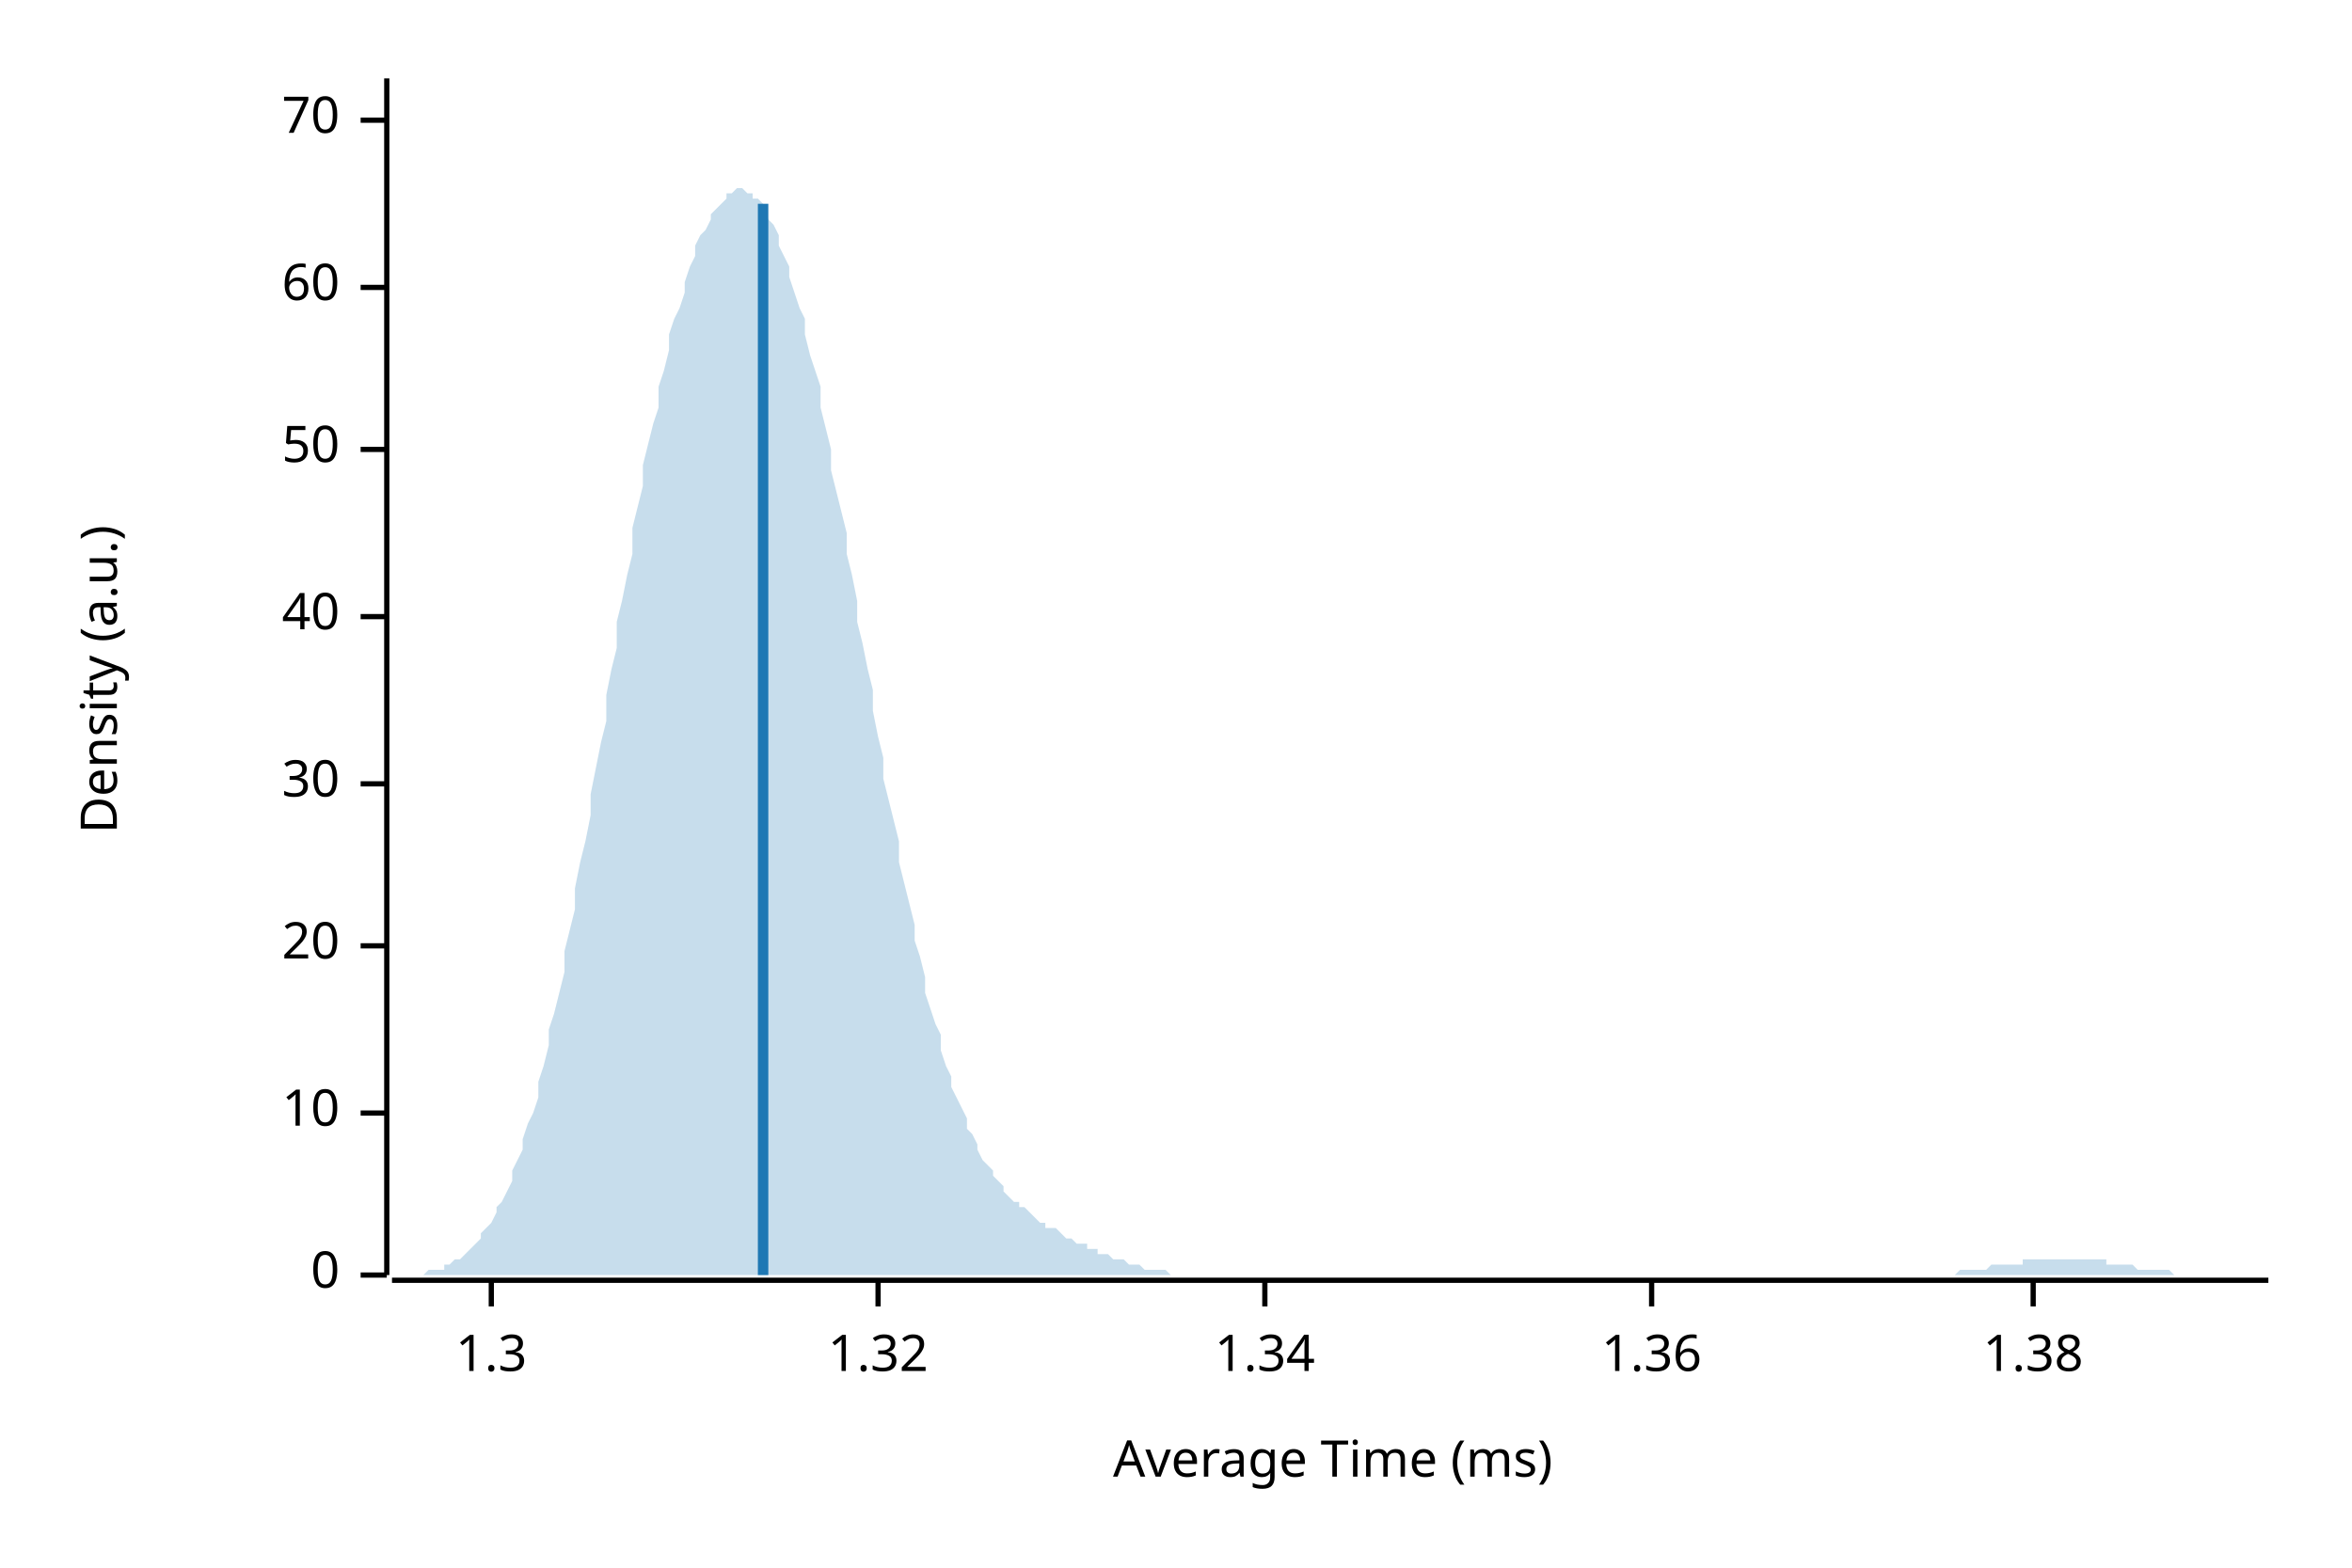
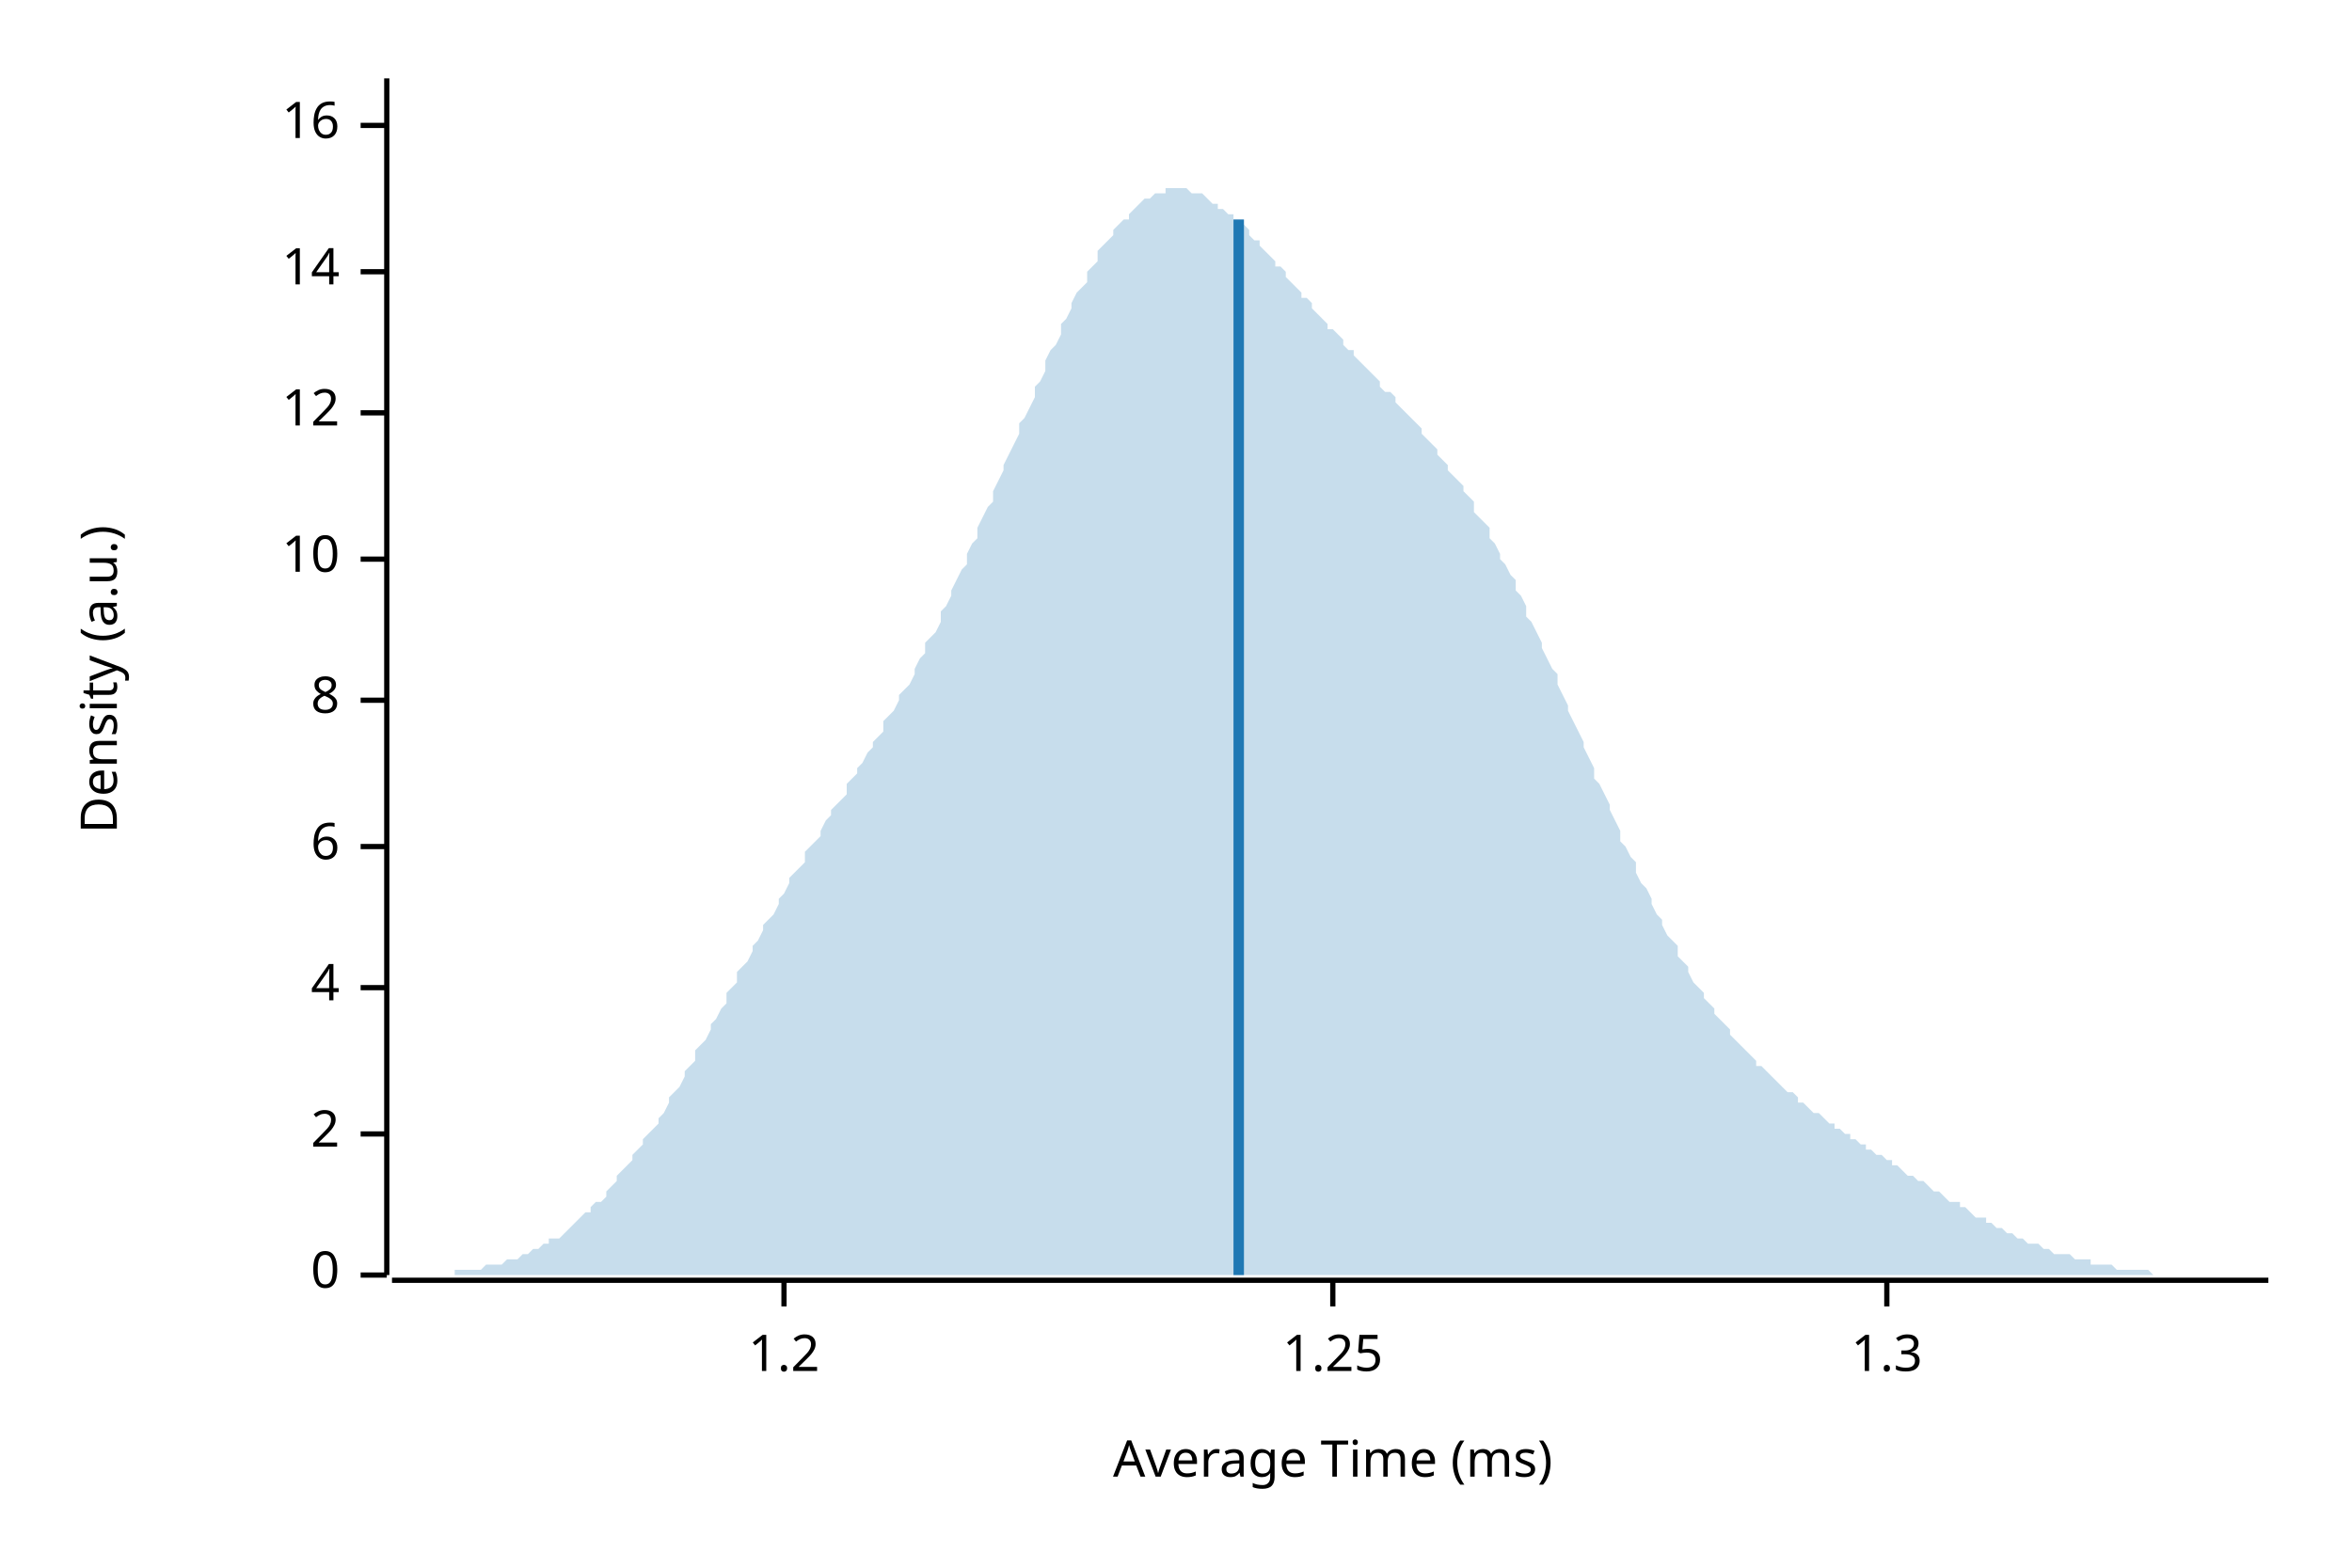
<svg xmlns="http://www.w3.org/2000/svg" width="450" height="300" viewBox="0 0 450 300">
  <text x="15" y="130" dy="0.76em" text-anchor="middle" font-family="sans-serif" font-size="9.677" opacity="1" fill="#000000" transform="rotate(270, 15, 130)">
Density (a.u.)
</text>
  <text x="255" y="285" dy="-0.5ex" text-anchor="middle" font-family="sans-serif" font-size="9.677" opacity="1" fill="#000000">
Average Time (ms)
</text>
  <polyline fill="none" opacity="1" stroke="#000000" stroke-width="1" points="74,15 74,244 " />
  <text x="65" y="244" dy="0.5ex" text-anchor="end" font-family="sans-serif" font-size="9.677" opacity="1" fill="#000000">
0
</text>
  <polyline fill="none" opacity="1" stroke="#000000" stroke-width="1" points="69,244 74,244 " />
-   <text x="65" y="213" dy="0.5ex" text-anchor="end" font-family="sans-serif" font-size="9.677" opacity="1" fill="#000000">
+   <text x="65" y="217" dy="0.5ex" text-anchor="end" font-family="sans-serif" font-size="9.677" opacity="1" fill="#000000">
+ 2
+ </text>
+   <polyline fill="none" opacity="1" stroke="#000000" stroke-width="1" points="69,217 74,217 " />
+   <text x="65" y="189" dy="0.5ex" text-anchor="end" font-family="sans-serif" font-size="9.677" opacity="1" fill="#000000">
+ 4
+ </text>
+   <polyline fill="none" opacity="1" stroke="#000000" stroke-width="1" points="69,189 74,189 " />
+   <text x="65" y="162" dy="0.5ex" text-anchor="end" font-family="sans-serif" font-size="9.677" opacity="1" fill="#000000">
+ 6
+ </text>
+   <polyline fill="none" opacity="1" stroke="#000000" stroke-width="1" points="69,162 74,162 " />
+   <text x="65" y="134" dy="0.5ex" text-anchor="end" font-family="sans-serif" font-size="9.677" opacity="1" fill="#000000">
+ 8
+ </text>
+   <polyline fill="none" opacity="1" stroke="#000000" stroke-width="1" points="69,134 74,134 " />
+   <text x="65" y="107" dy="0.5ex" text-anchor="end" font-family="sans-serif" font-size="9.677" opacity="1" fill="#000000">
10
</text>
-   <polyline fill="none" opacity="1" stroke="#000000" stroke-width="1" points="69,213 74,213 " />
-   <text x="65" y="181" dy="0.5ex" text-anchor="end" font-family="sans-serif" font-size="9.677" opacity="1" fill="#000000">
- 20
+   <polyline fill="none" opacity="1" stroke="#000000" stroke-width="1" points="69,107 74,107 " />
+   <text x="65" y="79" dy="0.5ex" text-anchor="end" font-family="sans-serif" font-size="9.677" opacity="1" fill="#000000">
+ 12
</text>
-   <polyline fill="none" opacity="1" stroke="#000000" stroke-width="1" points="69,181 74,181 " />
-   <text x="65" y="150" dy="0.5ex" text-anchor="end" font-family="sans-serif" font-size="9.677" opacity="1" fill="#000000">
- 30
+   <polyline fill="none" opacity="1" stroke="#000000" stroke-width="1" points="69,79 74,79 " />
+   <text x="65" y="52" dy="0.5ex" text-anchor="end" font-family="sans-serif" font-size="9.677" opacity="1" fill="#000000">
+ 14
</text>
-   <polyline fill="none" opacity="1" stroke="#000000" stroke-width="1" points="69,150 74,150 " />
-   <text x="65" y="118" dy="0.5ex" text-anchor="end" font-family="sans-serif" font-size="9.677" opacity="1" fill="#000000">
- 40
+   <polyline fill="none" opacity="1" stroke="#000000" stroke-width="1" points="69,52 74,52 " />
+   <text x="65" y="24" dy="0.5ex" text-anchor="end" font-family="sans-serif" font-size="9.677" opacity="1" fill="#000000">
+ 16
</text>
-   <polyline fill="none" opacity="1" stroke="#000000" stroke-width="1" points="69,118 74,118 " />
-   <text x="65" y="86" dy="0.5ex" text-anchor="end" font-family="sans-serif" font-size="9.677" opacity="1" fill="#000000">
- 50
+   <polyline fill="none" opacity="1" stroke="#000000" stroke-width="1" points="69,24 74,24 " />
+   <polyline fill="none" opacity="1" stroke="#000000" stroke-width="1" points="75,245 434,245 " />
+   <text x="150" y="255" dy="0.76em" text-anchor="middle" font-family="sans-serif" font-size="9.677" opacity="1" fill="#000000">
+ 1.2
</text>
-   <polyline fill="none" opacity="1" stroke="#000000" stroke-width="1" points="69,86 74,86 " />
-   <text x="65" y="55" dy="0.5ex" text-anchor="end" font-family="sans-serif" font-size="9.677" opacity="1" fill="#000000">
- 60
+   <polyline fill="none" opacity="1" stroke="#000000" stroke-width="1" points="150,245 150,250 " />
+   <text x="255" y="255" dy="0.76em" text-anchor="middle" font-family="sans-serif" font-size="9.677" opacity="1" fill="#000000">
+ 1.25
</text>
-   <polyline fill="none" opacity="1" stroke="#000000" stroke-width="1" points="69,55 74,55 " />
-   <text x="65" y="23" dy="0.5ex" text-anchor="end" font-family="sans-serif" font-size="9.677" opacity="1" fill="#000000">
- 70
- </text>
-   <polyline fill="none" opacity="1" stroke="#000000" stroke-width="1" points="69,23 74,23 " />
-   <polyline fill="none" opacity="1" stroke="#000000" stroke-width="1" points="75,245 434,245 " />
-   <text x="94" y="255" dy="0.76em" text-anchor="middle" font-family="sans-serif" font-size="9.677" opacity="1" fill="#000000">
+   <polyline fill="none" opacity="1" stroke="#000000" stroke-width="1" points="255,245 255,250 " />
+   <text x="361" y="255" dy="0.76em" text-anchor="middle" font-family="sans-serif" font-size="9.677" opacity="1" fill="#000000">
1.3
</text>
-   <polyline fill="none" opacity="1" stroke="#000000" stroke-width="1" points="94,245 94,250 " />
-   <text x="168" y="255" dy="0.76em" text-anchor="middle" font-family="sans-serif" font-size="9.677" opacity="1" fill="#000000">
- 1.32
- </text>
-   <polyline fill="none" opacity="1" stroke="#000000" stroke-width="1" points="168,245 168,250 " />
-   <text x="242" y="255" dy="0.76em" text-anchor="middle" font-family="sans-serif" font-size="9.677" opacity="1" fill="#000000">
- 1.34
- </text>
-   <polyline fill="none" opacity="1" stroke="#000000" stroke-width="1" points="242,245 242,250 " />
-   <text x="316" y="255" dy="0.76em" text-anchor="middle" font-family="sans-serif" font-size="9.677" opacity="1" fill="#000000">
- 1.36
- </text>
-   <polyline fill="none" opacity="1" stroke="#000000" stroke-width="1" points="316,245 316,250 " />
-   <text x="389" y="255" dy="0.76em" text-anchor="middle" font-family="sans-serif" font-size="9.677" opacity="1" fill="#000000">
- 1.38
- </text>
-   <polyline fill="none" opacity="1" stroke="#000000" stroke-width="1" points="389,245 389,250 " />
-   <polygon opacity="0.25" fill="#1F78B4" points="75,244 75,244 76,244 77,244 77,244 78,244 79,244 80,244 80,244 81,244 82,243 82,243 83,243 84,243 85,243 85,242 86,242 87,241 87,241 88,241 89,240 90,239 90,239 91,238 92,237 92,236 93,235 94,234 95,232 95,231 96,230 97,228 98,226 98,224 99,222 100,220 100,218 101,215 102,213 103,210 103,207 104,204 105,200 105,197 106,194 107,190 108,186 108,182 109,178 110,174 110,170 111,165 112,161 113,156 113,152 114,147 115,142 116,138 116,133 117,128 118,124 118,119 119,115 120,110 121,106 121,101 122,97 123,93 123,89 124,85 125,81 126,78 126,74 127,71 128,67 128,64 129,61 130,59 131,56 131,54 132,51 133,49 133,47 134,45 135,44 136,42 136,41 137,40 138,39 139,38 139,37 140,37 141,36 141,36 142,36 143,37 144,37 144,38 145,38 146,39 146,40 147,42 148,43 149,45 149,47 150,49 151,51 151,53 152,56 153,59 154,61 154,64 155,68 156,71 157,74 157,78 158,82 159,86 159,90 160,94 161,98 162,102 162,106 163,110 164,115 164,119 165,123 166,128 167,132 167,136 168,141 169,145 169,149 170,153 171,157 172,161 172,165 173,169 174,173 175,177 175,180 176,183 177,187 177,190 178,193 179,196 180,198 180,201 181,204 182,206 182,208 183,210 184,212 185,214 185,216 186,217 187,219 187,220 188,222 189,223 190,224 190,225 191,226 192,227 192,228 193,229 194,230 195,230 195,231 196,231 197,232 198,233 198,233 199,234 200,234 200,235 201,235 202,235 203,236 203,236 204,237 205,237 205,237 206,238 207,238 208,238 208,239 209,239 210,239 210,240 211,240 212,240 213,241 213,241 214,241 215,241 216,242 216,242 217,242 218,242 218,242 219,243 220,243 221,243 221,243 222,243 223,243 223,243 224,244 225,244 226,244 226,244 227,244 228,244 228,244 229,244 230,244 231,244 231,244 232,244 233,244 233,244 234,244 235,244 236,244 236,244 237,244 238,244 239,244 239,244 240,244 241,244 241,244 242,244 243,244 244,244 244,244 245,244 246,244 246,244 247,244 248,244 249,244 249,244 250,244 251,244 251,244 252,244 253,244 254,244 254,244 255,244 256,244 257,244 257,244 258,244 259,244 259,244 260,244 261,244 262,244 262,244 263,244 264,244 264,244 265,244 266,244 267,244 267,244 268,244 269,244 269,244 270,244 271,244 272,244 272,244 273,244 274,244 275,244 275,244 276,244 277,244 277,244 278,244 279,244 280,244 280,244 281,244 282,244 282,244 283,244 284,244 285,244 285,244 286,244 287,244 287,244 288,244 289,244 290,244 290,244 291,244 292,244 292,244 293,244 294,244 295,244 295,244 296,244 297,244 298,244 298,244 299,244 300,244 300,244 301,244 302,244 303,244 303,244 304,244 305,244 305,244 306,244 307,244 308,244 308,244 309,244 310,244 310,244 311,244 312,244 313,244 313,244 314,244 315,244 316,244 316,244 317,244 318,244 318,244 319,244 320,244 321,244 321,244 322,244 323,244 323,244 324,244 325,244 326,244 326,244 327,244 328,244 328,244 329,244 330,244 331,244 331,244 332,244 333,244 333,244 334,244 335,244 336,244 336,244 337,244 338,244 339,244 339,244 340,244 341,244 341,244 342,244 343,244 344,244 344,244 345,244 346,244 346,244 347,244 348,244 349,244 349,244 350,244 351,244 351,244 352,244 353,244 354,244 354,244 355,244 356,244 357,244 357,244 358,244 359,244 359,244 360,244 361,244 362,244 362,244 363,244 364,244 364,244 365,244 366,244 367,244 367,244 368,244 369,244 369,244 370,244 371,244 372,244 372,244 373,244 374,244 375,243 375,243 376,243 377,243 377,243 378,243 379,243 380,243 380,243 381,242 382,242 382,242 383,242 384,242 385,242 385,242 386,242 387,242 387,241 388,241 389,241 390,241 390,241 391,241 392,241 392,241 393,241 394,241 395,241 395,241 396,241 397,241 398,241 398,241 399,241 400,241 400,241 401,241 402,241 403,241 403,242 404,242 405,242 405,242 406,242 407,242 408,242 408,242 409,243 410,243 410,243 411,243 412,243 413,243 413,243 414,243 415,243 416,244 416,244 417,244 418,244 418,244 419,244 420,244 421,244 421,244 422,244 423,244 423,244 424,244 425,244 426,244 426,244 427,244 428,244 428,244 429,244 430,244 431,244 431,244 432,244 433,244 434,244 434,244 75,244 " />
-   <polyline fill="none" opacity="1" stroke="#1F78B4" stroke-width="2" points="146,244 146,39 " />
+   <polyline fill="none" opacity="1" stroke="#000000" stroke-width="1" points="361,245 361,250 " />
+   <polygon opacity="0.25" fill="#1F78B4" points="75,244 75,244 76,244 77,244 77,244 78,244 79,244 80,244 80,244 81,244 82,244 82,244 83,244 84,244 85,244 85,244 86,244 87,244 87,243 88,243 89,243 90,243 90,243 91,243 92,243 92,243 93,242 94,242 95,242 95,242 96,242 97,241 98,241 98,241 99,241 100,240 100,240 101,240 102,239 103,239 103,239 104,238 105,238 105,237 106,237 107,237 108,236 108,236 109,235 110,234 110,234 111,233 112,232 113,232 113,231 114,230 115,230 116,229 116,228 117,227 118,226 118,225 119,224 120,223 121,222 121,221 122,220 123,219 123,218 124,217 125,216 126,215 126,214 127,213 128,211 128,210 129,209 130,208 131,206 131,205 132,204 133,203 133,201 134,200 135,199 136,197 136,196 137,195 138,193 139,192 139,190 140,189 141,188 141,186 142,185 143,184 144,182 144,181 145,180 146,178 146,177 147,176 148,175 149,173 149,172 150,171 151,169 151,168 152,167 153,166 154,165 154,163 155,162 156,161 157,160 157,159 158,157 159,156 159,155 160,154 161,153 162,152 162,150 163,149 164,148 164,147 165,146 166,144 167,143 167,142 168,141 169,140 169,138 170,137 171,136 172,134 172,133 173,132 174,131 175,129 175,128 176,126 177,125 177,123 178,122 179,121 180,119 180,117 181,116 182,114 182,113 183,111 184,109 185,108 185,106 186,104 187,103 187,101 188,99 189,97 190,96 190,94 191,92 192,90 192,89 193,87 194,85 195,83 195,81 196,80 197,78 198,76 198,74 199,73 200,71 200,69 201,67 202,66 203,64 203,62 204,61 205,59 205,58 206,56 207,55 208,54 208,52 209,51 210,50 210,48 211,47 212,46 213,45 213,44 214,43 215,42 216,42 216,41 217,40 218,39 218,39 219,38 220,38 221,37 221,37 222,37 223,37 223,36 224,36 225,36 226,36 226,36 227,36 228,37 228,37 229,37 230,37 231,38 231,38 232,39 233,39 233,40 234,40 235,41 236,41 236,42 237,43 238,43 239,44 239,45 240,46 241,46 241,47 242,48 243,49 244,50 244,51 245,51 246,52 246,53 247,54 248,55 249,56 249,57 250,57 251,58 251,59 252,60 253,61 254,62 254,63 255,63 256,64 257,65 257,66 258,67 259,67 259,68 260,69 261,70 262,71 262,71 263,72 264,73 264,74 265,75 266,75 267,76 267,77 268,78 269,79 269,79 270,80 271,81 272,82 272,83 273,84 274,85 275,86 275,87 276,88 277,89 277,90 278,91 279,92 280,93 280,94 281,95 282,96 282,98 283,99 284,100 285,101 285,103 286,104 287,106 287,107 288,108 289,110 290,111 290,113 291,114 292,116 292,118 293,119 294,121 295,123 295,124 296,126 297,128 298,129 298,131 299,133 300,135 300,136 301,138 302,140 303,142 303,143 304,145 305,147 305,149 306,150 307,152 308,154 308,155 309,157 310,159 310,161 311,162 312,164 313,165 313,167 314,169 315,170 316,172 316,173 317,175 318,176 318,177 319,179 320,180 321,181 321,183 322,184 323,185 323,186 324,188 325,189 326,190 326,191 327,192 328,193 328,194 329,195 330,196 331,197 331,198 332,199 333,200 333,200 334,201 335,202 336,203 336,204 337,204 338,205 339,206 339,206 340,207 341,208 341,208 342,209 343,209 344,210 344,211 345,211 346,212 346,212 347,213 348,213 349,214 349,214 350,215 351,215 351,216 352,216 353,217 354,217 354,218 355,218 356,219 357,219 357,220 358,220 359,221 359,221 360,221 361,222 362,222 362,223 363,223 364,224 364,224 365,225 366,225 367,226 367,226 368,226 369,227 369,227 370,228 371,228 372,229 372,229 373,230 374,230 375,230 375,231 376,231 377,232 377,232 378,233 379,233 380,233 380,234 381,234 382,235 382,235 383,235 384,236 385,236 385,236 386,237 387,237 387,237 388,238 389,238 390,238 390,238 391,239 392,239 392,239 393,240 394,240 395,240 395,240 396,240 397,241 398,241 398,241 399,241 400,241 400,242 401,242 402,242 403,242 403,242 404,242 405,243 405,243 406,243 407,243 408,243 408,243 409,243 410,243 410,243 411,243 412,244 413,244 413,244 414,244 415,244 416,244 416,244 417,244 418,244 418,244 419,244 420,244 421,244 421,244 422,244 423,244 423,244 424,244 425,244 426,244 426,244 427,244 428,244 428,244 429,244 430,244 431,244 431,244 432,244 433,244 434,244 434,244 75,244 " />
+   <polyline fill="none" opacity="1" stroke="#1F78B4" stroke-width="2" points="237,244 237,42 " />
</svg>
